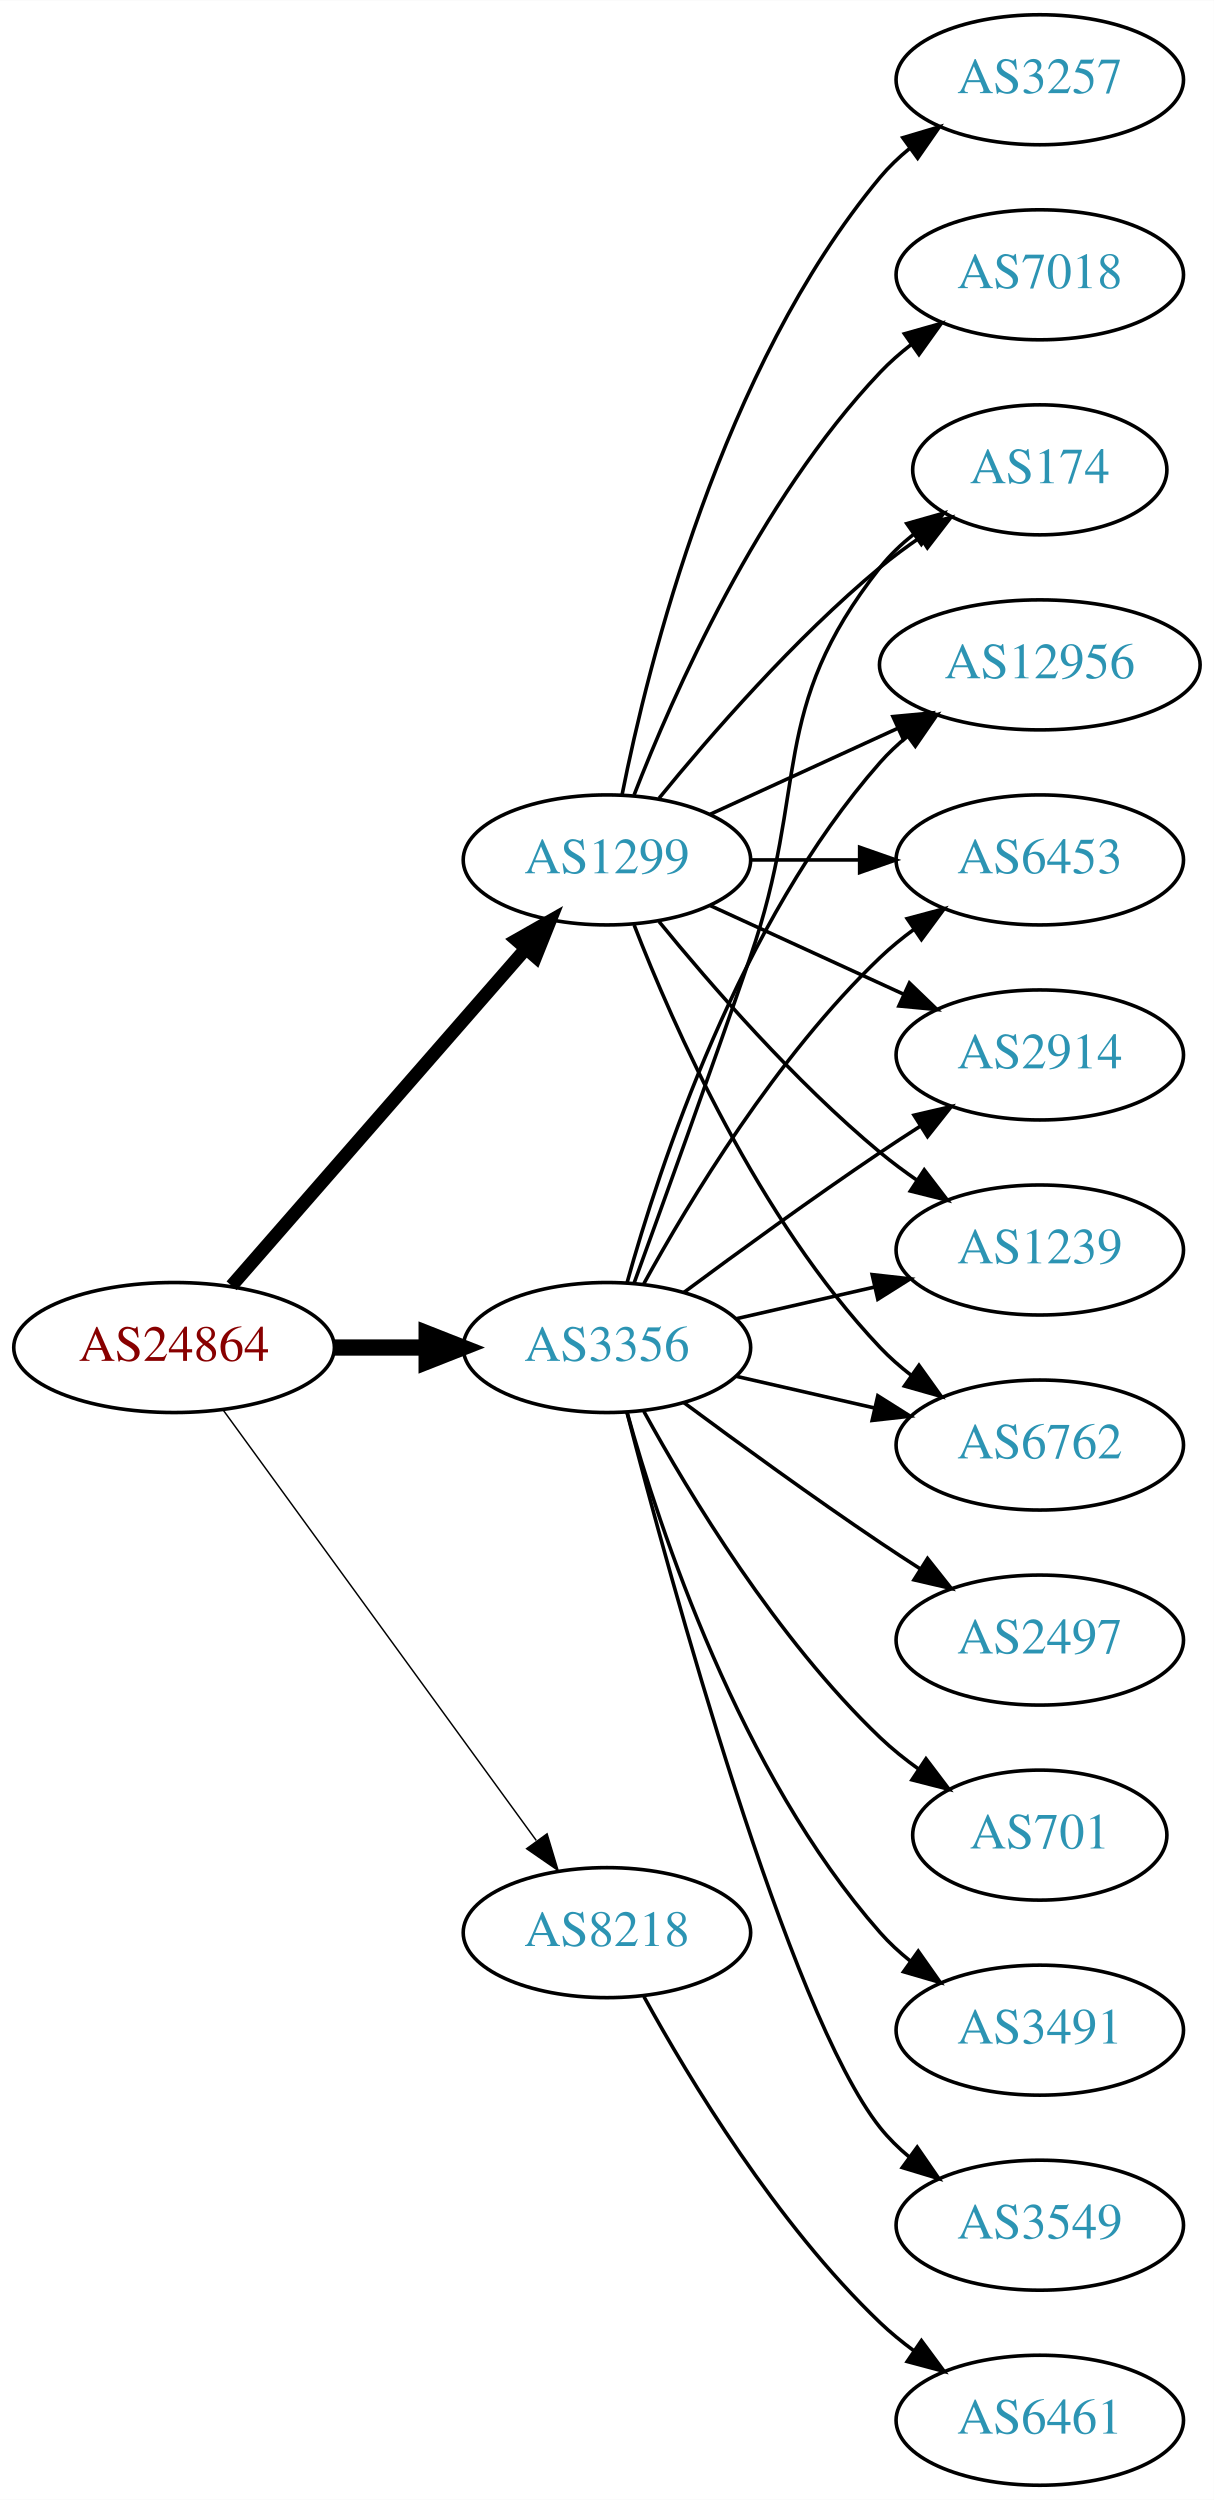
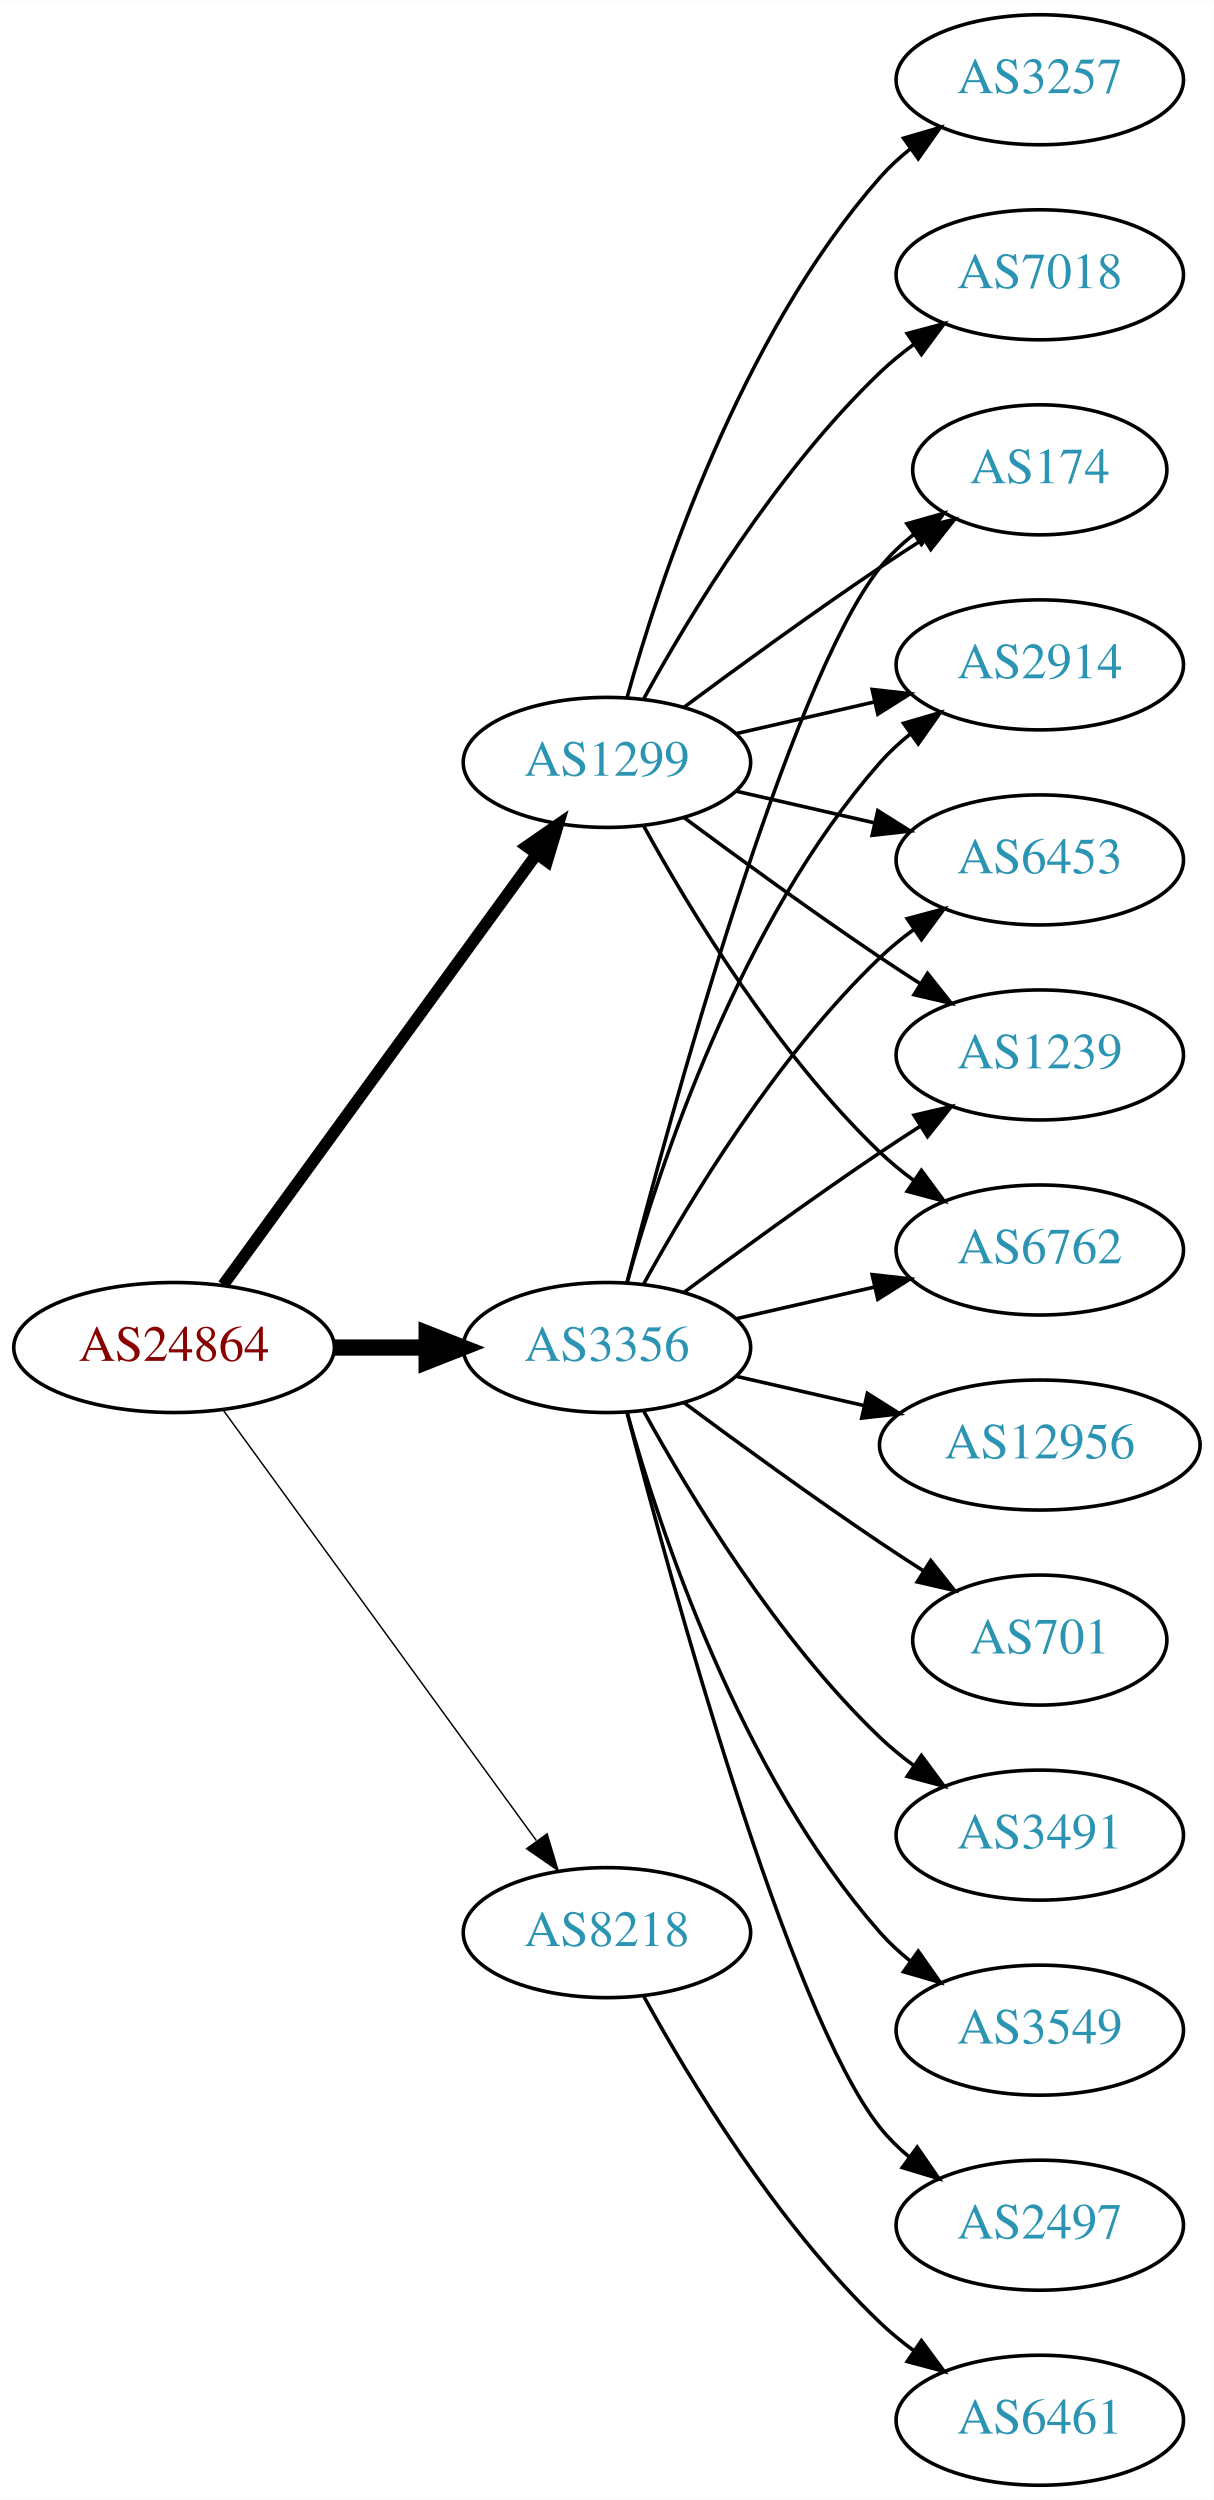
<svg xmlns="http://www.w3.org/2000/svg" xmlns:xlink="http://www.w3.org/1999/xlink" width="336pt" height="692pt" viewBox="0.00 0.00 336.08 692.00">
  <g id="graph0" class="graph" transform="scale(1 1) rotate(0) translate(4 688)">
    <polygon fill="white" stroke="none" points="-4,4 -4,-688 332.077,-688 332.077,4 -4,4" />
    <g id="node1" class="node">
      <g id="a_node1">
        <a xlink:href="/asn/24864" xlink:title="AS24864 ~ Raiffeisen Informatik GmbH [AT]">
          <ellipse fill="#ffffff" stroke="black" cx="44.196" cy="-315" rx="44.393" ry="18" />
          <text text-anchor="middle" x="44.196" y="-311.3" font-family="Times,serif" font-size="14.00" fill="#880000">AS24864</text>
        </a>
      </g>
    </g>
    <g id="node2" class="node">
      <g id="a_node2">
        <a xlink:href="/asn/1299" xlink:title="AS1299 ~ Telia Carrier [EU]">
-           <ellipse fill="#ffffff" stroke="black" cx="164.039" cy="-450" rx="39.794" ry="18" />
-           <text text-anchor="middle" x="164.039" y="-446.3" font-family="Times,serif" font-size="14.00" fill="#2c94b3">AS1299</text>
+           <ellipse fill="#ffffff" stroke="black" cx="164.039" cy="-477" rx="39.794" ry="18" />
+           <text text-anchor="middle" x="164.039" y="-473.3" font-family="Times,serif" font-size="14.00" fill="#2c94b3">AS1299</text>
        </a>
      </g>
    </g>
    <g id="edge1" class="edge">
-       <path fill="none" stroke="black" stroke-width="3.682" d="M60.121,-332.098C80.663,-355.631 117.782,-398.155 141.379,-425.187" />
-       <polygon fill="black" stroke="black" stroke-width="3.682" points="139.022,-427.809 148.235,-433.041 144.296,-423.206 139.022,-427.809" />
+       <path fill="none" stroke="black" stroke-width="3.273" d="M57.807,-332.337C78.628,-360.96 120.29,-418.233 144.479,-451.486" />
+       <polygon fill="black" stroke="black" stroke-width="3.273" points="141.805,-453.76 150.518,-459.788 147.466,-449.642 141.805,-453.76" />
    </g>
    <g id="node3" class="node">
      <g id="a_node3">
        <a xlink:href="/asn/3356" xlink:title="AS3356 ~ Level 3 Parent, LLC [US]">
          <ellipse fill="#ffffff" stroke="black" cx="164.039" cy="-315" rx="39.794" ry="18" />
          <text text-anchor="middle" x="164.039" y="-311.3" font-family="Times,serif" font-size="14.00" fill="#2c94b3">AS3356</text>
        </a>
      </g>
    </g>
    <g id="edge2" class="edge">
      <path fill="none" stroke="black" stroke-width="4.5" d="M88.407,-315C96.72,-315 105.482,-315 113.965,-315" />
      <polygon fill="black" stroke="black" stroke-width="4.5" points="114.123,-318.938 124.123,-315 114.123,-311.063 114.123,-318.938" />
    </g>
    <g id="node4" class="node">
      <g id="a_node4">
        <a xlink:href="/asn/8218" xlink:title="AS8218 ~ legacy Neotelecoms [FR]">
          <ellipse fill="#ffffff" stroke="black" cx="164.039" cy="-153" rx="39.794" ry="18" />
          <text text-anchor="middle" x="164.039" y="-149.3" font-family="Times,serif" font-size="14.00" fill="#2c94b3">AS8218</text>
        </a>
      </g>
    </g>
    <g id="edge3" class="edge">
      <path fill="none" stroke="black" stroke-width="0.409" d="M57.807,-297.663C78.628,-269.04 120.29,-211.767 144.479,-178.514" />
      <polygon fill="black" stroke="black" stroke-width="0.409" points="147.466,-180.358 150.518,-170.212 141.805,-176.24 147.466,-180.358" />
    </g>
    <g id="node5" class="node">
      <g id="a_node5">
-         <a xlink:href="/asn/2914" xlink:title="AS2914 ~ NTT America, Inc. [US]">
-           <ellipse fill="#ffffff" stroke="black" cx="283.881" cy="-396" rx="39.794" ry="18" />
-           <text text-anchor="middle" x="283.881" y="-392.3" font-family="Times,serif" font-size="14.00" fill="#2c94b3">AS2914</text>
+         <a xlink:href="/asn/174" xlink:title="AS174 ~ Cogent Communications [US]">
+           <ellipse fill="#ffffff" stroke="black" cx="283.881" cy="-558" rx="35.194" ry="18" />
+           <text text-anchor="middle" x="283.881" y="-554.3" font-family="Times,serif" font-size="14.00" fill="#2c94b3">AS174</text>
        </a>
      </g>
    </g>
    <g id="edge4" class="edge">
-       <path fill="none" stroke="black" d="M192.667,-437.339C208.624,-430.027 228.895,-420.739 246.178,-412.819" />
-       <polygon fill="black" stroke="black" points="247.793,-415.929 255.425,-408.581 244.876,-409.565 247.793,-415.929" />
+       <path fill="none" stroke="black" d="M185.369,-492.277C200.231,-503.304 220.976,-518.407 239.685,-531 243.502,-533.569 247.552,-536.21 251.583,-538.786" />
+       <polygon fill="black" stroke="black" points="249.952,-541.895 260.277,-544.271 253.687,-535.975 249.952,-541.895" />
    </g>
    <g id="node6" class="node">
      <g id="a_node6">
-         <a xlink:href="/asn/1239" xlink:title="AS1239 ~ Sprint [US]">
-           <ellipse fill="#ffffff" stroke="black" cx="283.881" cy="-342" rx="39.794" ry="18" />
-           <text text-anchor="middle" x="283.881" y="-338.3" font-family="Times,serif" font-size="14.00" fill="#2c94b3">AS1239</text>
-         </a>
-       </g>
-     </g>
-     <g id="edge5" class="edge">
-       <path fill="none" stroke="black" d="M178.458,-432.935C192.572,-415.625 215.987,-388.655 239.685,-369 242.901,-366.332 246.402,-363.73 249.972,-361.259" />
-       <polygon fill="black" stroke="black" points="251.896,-364.183 258.329,-355.764 248.05,-358.334 251.896,-364.183" />
-     </g>
-     <g id="node7" class="node">
-       <g id="a_node7">
-         <a xlink:href="/asn/6762" xlink:title="AS6762 ~ TELECOM ITALIA SPARKLE S.p.A. [IT]">
-           <ellipse fill="#ffffff" stroke="black" cx="283.881" cy="-288" rx="39.794" ry="18" />
-           <text text-anchor="middle" x="283.881" y="-284.3" font-family="Times,serif" font-size="14.00" fill="#2c94b3">AS6762</text>
-         </a>
-       </g>
-     </g>
-     <g id="edge6" class="edge">
-       <path fill="none" stroke="black" d="M171.562,-432.006C182.312,-404.272 205.969,-350.571 239.685,-315 242.271,-312.272 245.188,-309.706 248.257,-307.323" />
-       <polygon fill="black" stroke="black" points="250.435,-310.07 256.605,-301.457 246.411,-304.342 250.435,-310.07" />
-     </g>
-     <g id="node8" class="node">
-       <g id="a_node8">
        <a xlink:href="/asn/7018" xlink:title="AS7018 ~ AT&amp;T Services, Inc. [US]">
          <ellipse fill="#ffffff" stroke="black" cx="283.881" cy="-612" rx="39.794" ry="18" />
          <text text-anchor="middle" x="283.881" y="-608.3" font-family="Times,serif" font-size="14.00" fill="#2c94b3">AS7018</text>
        </a>
      </g>
    </g>
+     <g id="edge5" class="edge">
+       <path fill="none" stroke="black" d="M174.28,-494.713C186.825,-517.561 211.002,-557.611 239.685,-585 242.553,-587.739 245.742,-590.347 249.051,-592.785" />
+       <polygon fill="black" stroke="black" points="247.175,-595.742 257.411,-598.477 251.114,-589.956 247.175,-595.742" />
+     </g>
+     <g id="node7" class="node">
+       <g id="a_node7">
+         <a xlink:href="/asn/2914" xlink:title="AS2914 ~ NTT America, Inc. [US]">
+           <ellipse fill="#ffffff" stroke="black" cx="283.881" cy="-504" rx="39.794" ry="18" />
+           <text text-anchor="middle" x="283.881" y="-500.3" font-family="Times,serif" font-size="14.00" fill="#2c94b3">AS2914</text>
+         </a>
+       </g>
+     </g>
+     <g id="edge6" class="edge">
+       <path fill="none" stroke="black" d="M199.758,-484.955C211.758,-487.704 225.379,-490.825 238.071,-493.733" />
+       <polygon fill="black" stroke="black" points="237.474,-497.187 248.003,-496.009 239.037,-490.364 237.474,-497.187" />
+     </g>
+     <g id="node8" class="node">
+       <g id="a_node8">
+         <a xlink:href="/asn/6453" xlink:title="AS6453 ~ TATA COMMUNICATIONS (AMERICA) INC [US]">
+           <ellipse fill="#ffffff" stroke="black" cx="283.881" cy="-450" rx="39.794" ry="18" />
+           <text text-anchor="middle" x="283.881" y="-446.3" font-family="Times,serif" font-size="14.00" fill="#2c94b3">AS6453</text>
+         </a>
+       </g>
+     </g>
    <g id="edge7" class="edge">
-       <path fill="none" stroke="black" d="M171.562,-467.994C182.312,-495.728 205.969,-549.429 239.685,-585 242.271,-587.728 245.188,-590.294 248.257,-592.677" />
-       <polygon fill="black" stroke="black" points="246.411,-595.658 256.605,-598.543 250.435,-589.93 246.411,-595.658" />
+       <path fill="none" stroke="black" d="M199.758,-469.045C211.758,-466.296 225.379,-463.175 238.071,-460.267" />
+       <polygon fill="black" stroke="black" points="239.037,-463.636 248.003,-457.991 237.474,-456.813 239.037,-463.636" />
    </g>
    <g id="node9" class="node">
      <g id="a_node9">
-         <a xlink:href="/asn/174" xlink:title="AS174 ~ Cogent Communications [US]">
-           <ellipse fill="#ffffff" stroke="black" cx="283.881" cy="-558" rx="35.194" ry="18" />
-           <text text-anchor="middle" x="283.881" y="-554.3" font-family="Times,serif" font-size="14.00" fill="#2c94b3">AS174</text>
+         <a xlink:href="/asn/1239" xlink:title="AS1239 ~ Sprint [US]">
+           <ellipse fill="#ffffff" stroke="black" cx="283.881" cy="-396" rx="39.794" ry="18" />
+           <text text-anchor="middle" x="283.881" y="-392.3" font-family="Times,serif" font-size="14.00" fill="#2c94b3">AS1239</text>
        </a>
      </g>
    </g>
    <g id="edge8" class="edge">
-       <path fill="none" stroke="black" d="M178.458,-467.065C192.572,-484.375 215.987,-511.345 239.685,-531 243.148,-533.872 246.941,-536.669 250.795,-539.308" />
-       <polygon fill="black" stroke="black" points="248.938,-542.275 259.228,-544.797 252.757,-536.408 248.938,-542.275" />
+       <path fill="none" stroke="black" d="M185.369,-461.723C200.231,-450.696 220.976,-435.593 239.685,-423 243.234,-420.611 246.984,-418.161 250.733,-415.758" />
+       <polygon fill="black" stroke="black" points="252.801,-418.591 259.381,-410.288 249.059,-412.675 252.801,-418.591" />
    </g>
    <g id="node10" class="node">
      <g id="a_node10">
+         <a xlink:href="/asn/6762" xlink:title="AS6762 ~ TELECOM ITALIA SPARKLE S.p.A. [IT]">
+           <ellipse fill="#ffffff" stroke="black" cx="283.881" cy="-342" rx="39.794" ry="18" />
+           <text text-anchor="middle" x="283.881" y="-338.3" font-family="Times,serif" font-size="14.00" fill="#2c94b3">AS6762</text>
+         </a>
+       </g>
+     </g>
+     <g id="edge9" class="edge">
+       <path fill="none" stroke="black" d="M174.28,-459.287C186.825,-436.439 211.002,-396.389 239.685,-369 242.553,-366.261 245.742,-363.653 249.051,-361.215" />
+       <polygon fill="black" stroke="black" points="251.114,-364.044 257.411,-355.523 247.175,-358.258 251.114,-364.044" />
+     </g>
+     <g id="node11" class="node">
+       <g id="a_node11">
        <a xlink:href="/asn/3257" xlink:title="AS3257 ~ GTT [DE]">
          <ellipse fill="#ffffff" stroke="black" cx="283.881" cy="-666" rx="39.794" ry="18" />
          <text text-anchor="middle" x="283.881" y="-662.3" font-family="Times,serif" font-size="14.00" fill="#2c94b3">AS3257</text>
        </a>
      </g>
    </g>
-     <g id="edge9" class="edge">
-       <path fill="none" stroke="black" d="M168.237,-468.073C175.401,-504.141 195.675,-586.125 239.685,-639 242.09,-641.889 244.886,-644.563 247.879,-647.013" />
-       <polygon fill="black" stroke="black" points="245.967,-649.95 256.122,-652.973 250.069,-644.277 245.967,-649.95" />
-     </g>
-     <g id="node11" class="node">
-       <g id="a_node11">
-         <a xlink:href="/asn/12956" xlink:title="AS12956 ~ TELXIUS [ES]">
-           <ellipse fill="#ffffff" stroke="black" cx="283.881" cy="-504" rx="44.393" ry="18" />
-           <text text-anchor="middle" x="283.881" y="-500.3" font-family="Times,serif" font-size="14.00" fill="#2c94b3">AS12956</text>
-         </a>
-       </g>
-     </g>
    <g id="edge10" class="edge">
-       <path fill="none" stroke="black" d="M192.667,-462.661C208.165,-469.762 227.732,-478.728 244.678,-486.494" />
-       <polygon fill="black" stroke="black" points="243.232,-489.681 253.781,-490.665 246.148,-483.317 243.232,-489.681" />
+       <path fill="none" stroke="black" d="M169.612,-494.946C178.517,-526.995 200.801,-594.842 239.685,-639 242.169,-641.821 245.019,-644.449 248.044,-646.871" />
+       <polygon fill="black" stroke="black" points="246.162,-649.828 256.334,-652.791 250.23,-644.131 246.162,-649.828" />
+     </g>
+     <g id="edge17" class="edge">
+       <path fill="none" stroke="black" d="M169.556,-332.842C181.406,-378.647 214.229,-499.03 239.685,-531 242.35,-534.347 245.55,-537.393 248.988,-540.132" />
+       <polygon fill="black" stroke="black" points="247.106,-543.087 257.302,-545.965 251.126,-537.357 247.106,-543.087" />
+     </g>
+     <g id="edge11" class="edge">
+       <path fill="none" stroke="black" d="M169.612,-332.946C178.517,-364.995 200.801,-432.842 239.685,-477 242.169,-479.821 245.019,-482.449 248.044,-484.871" />
+       <polygon fill="black" stroke="black" points="246.162,-487.828 256.334,-490.791 250.23,-482.131 246.162,-487.828" />
+     </g>
+     <g id="edge15" class="edge">
+       <path fill="none" stroke="black" d="M174.28,-332.713C186.825,-355.561 211.002,-395.611 239.685,-423 242.553,-425.739 245.742,-428.347 249.051,-430.785" />
+       <polygon fill="black" stroke="black" points="247.175,-433.742 257.411,-436.477 251.114,-427.956 247.175,-433.742" />
+     </g>
+     <g id="edge12" class="edge">
+       <path fill="none" stroke="black" d="M185.369,-330.277C200.231,-341.304 220.976,-356.407 239.685,-369 243.234,-371.389 246.984,-373.839 250.733,-376.242" />
+       <polygon fill="black" stroke="black" points="249.059,-379.325 259.381,-381.712 252.801,-373.409 249.059,-379.325" />
+     </g>
+     <g id="edge14" class="edge">
+       <path fill="none" stroke="black" d="M199.758,-322.955C211.758,-325.704 225.379,-328.825 238.071,-331.733" />
+       <polygon fill="black" stroke="black" points="237.474,-335.187 248.003,-334.009 239.037,-328.364 237.474,-335.187" />
    </g>
    <g id="node12" class="node">
      <g id="a_node12">
-         <a xlink:href="/asn/6453" xlink:title="AS6453 ~ TATA COMMUNICATIONS (AMERICA) INC [US]">
-           <ellipse fill="#ffffff" stroke="black" cx="283.881" cy="-450" rx="39.794" ry="18" />
-           <text text-anchor="middle" x="283.881" y="-446.3" font-family="Times,serif" font-size="14.00" fill="#2c94b3">AS6453</text>
-         </a>
-       </g>
-     </g>
-     <g id="edge11" class="edge">
-       <path fill="none" stroke="black" d="M203.951,-450C213.505,-450 223.854,-450 233.817,-450" />
-       <polygon fill="black" stroke="black" points="234.009,-453.5 244.009,-450 234.009,-446.5 234.009,-453.5" />
-     </g>
-     <g id="edge19" class="edge">
-       <path fill="none" stroke="black" d="M185.369,-330.277C200.231,-341.304 220.976,-356.407 239.685,-369 243.234,-371.389 246.984,-373.839 250.733,-376.242" />
-       <polygon fill="black" stroke="black" points="249.059,-379.325 259.381,-381.712 252.801,-373.409 249.059,-379.325" />
-     </g>
-     <g id="edge17" class="edge">
-       <path fill="none" stroke="black" d="M199.758,-322.955C211.758,-325.704 225.379,-328.825 238.071,-331.733" />
-       <polygon fill="black" stroke="black" points="237.474,-335.187 248.003,-334.009 239.037,-328.364 237.474,-335.187" />
-     </g>
-     <g id="edge12" class="edge">
-       <path fill="none" stroke="black" d="M199.758,-307.045C211.758,-304.296 225.379,-301.175 238.071,-298.267" />
-       <polygon fill="black" stroke="black" points="239.037,-301.636 248.003,-295.991 237.474,-294.813 239.037,-301.636" />
-     </g>
-     <g id="edge15" class="edge">
-       <path fill="none" stroke="black" d="M171.587,-332.921C179.372,-354.312 192.694,-391.19 203.685,-423 220.21,-470.822 208.386,-491.246 239.685,-531 242.332,-534.361 245.52,-537.417 248.952,-540.161" />
-       <polygon fill="black" stroke="black" points="247.065,-543.113 257.259,-546 251.09,-537.386 247.065,-543.113" />
-     </g>
-     <g id="edge21" class="edge">
-       <path fill="none" stroke="black" d="M169.612,-332.946C178.517,-364.995 200.801,-432.842 239.685,-477 241.975,-479.601 244.577,-482.038 247.34,-484.301" />
-       <polygon fill="black" stroke="black" points="245.293,-487.14 255.434,-490.208 249.419,-481.485 245.293,-487.14" />
-     </g>
-     <g id="edge16" class="edge">
-       <path fill="none" stroke="black" d="M174.28,-332.713C186.825,-355.561 211.002,-395.611 239.685,-423 242.553,-425.739 245.742,-428.347 249.051,-430.785" />
-       <polygon fill="black" stroke="black" points="247.175,-433.742 257.411,-436.477 251.114,-427.956 247.175,-433.742" />
-     </g>
-     <g id="node13" class="node">
-       <g id="a_node13">
-         <a xlink:href="/asn/3549" xlink:title="AS3549 ~ Level 3 Parent, LLC [US]">
+         <a xlink:href="/asn/2497" xlink:title="AS2497 ~ Internet Initiative Japan Inc. [JP]">
          <ellipse fill="#ffffff" stroke="black" cx="283.881" cy="-72" rx="39.794" ry="18" />
-           <text text-anchor="middle" x="283.881" y="-68.3" font-family="Times,serif" font-size="14.00" fill="#2c94b3">AS3549</text>
+           <text text-anchor="middle" x="283.881" y="-68.3" font-family="Times,serif" font-size="14.00" fill="#2c94b3">AS2497</text>
        </a>
      </g>
    </g>
    <g id="edge13" class="edge">
      <path fill="none" stroke="black" d="M169.556,-297.158C181.406,-251.353 214.229,-130.97 239.685,-99 242.026,-96.06 244.781,-93.351 247.747,-90.879" />
      <polygon fill="black" stroke="black" points="249.939,-93.612 255.953,-84.89 245.812,-87.958 249.939,-93.612" />
    </g>
+     <g id="node13" class="node">
+       <g id="a_node13">
+         <a xlink:href="/asn/12956" xlink:title="AS12956 ~ TELXIUS [ES]">
+           <ellipse fill="#ffffff" stroke="black" cx="283.881" cy="-288" rx="44.393" ry="18" />
+           <text text-anchor="middle" x="283.881" y="-284.3" font-family="Times,serif" font-size="14.00" fill="#2c94b3">AS12956</text>
+         </a>
+       </g>
+     </g>
+     <g id="edge16" class="edge">
+       <path fill="none" stroke="black" d="M199.758,-307.045C210.896,-304.493 223.432,-301.621 235.325,-298.896" />
+       <polygon fill="black" stroke="black" points="236.153,-302.297 245.119,-296.652 234.59,-295.474 236.153,-302.297" />
+     </g>
    <g id="node14" class="node">
      <g id="a_node14">
-         <a xlink:href="/asn/2497" xlink:title="AS2497 ~ Internet Initiative Japan Inc. [JP]">
-           <ellipse fill="#ffffff" stroke="black" cx="283.881" cy="-234" rx="39.794" ry="18" />
-           <text text-anchor="middle" x="283.881" y="-230.3" font-family="Times,serif" font-size="14.00" fill="#2c94b3">AS2497</text>
-         </a>
-       </g>
-     </g>
-     <g id="edge14" class="edge">
-       <path fill="none" stroke="black" d="M185.369,-299.723C200.231,-288.696 220.976,-273.593 239.685,-261 243.234,-258.611 246.984,-256.161 250.733,-253.758" />
-       <polygon fill="black" stroke="black" points="252.801,-256.591 259.381,-248.288 249.059,-250.675 252.801,-256.591" />
+         <a xlink:href="/asn/701" xlink:title="AS701 ~ UUNET [US]">
+           <ellipse fill="#ffffff" stroke="black" cx="283.881" cy="-234" rx="35.194" ry="18" />
+           <text text-anchor="middle" x="283.881" y="-230.3" font-family="Times,serif" font-size="14.00" fill="#2c94b3">AS701</text>
+         </a>
+       </g>
+     </g>
+     <g id="edge18" class="edge">
+       <path fill="none" stroke="black" d="M185.369,-299.723C200.231,-288.696 220.976,-273.593 239.685,-261 243.502,-258.431 247.552,-255.79 251.583,-253.214" />
+       <polygon fill="black" stroke="black" points="253.687,-256.025 260.277,-247.729 249.952,-250.105 253.687,-256.025" />
    </g>
    <g id="node15" class="node">
      <g id="a_node15">
-         <a xlink:href="/asn/701" xlink:title="AS701 ~ UUNET [US]">
-           <ellipse fill="#ffffff" stroke="black" cx="283.881" cy="-180" rx="35.194" ry="18" />
-           <text text-anchor="middle" x="283.881" y="-176.3" font-family="Times,serif" font-size="14.00" fill="#2c94b3">AS701</text>
-         </a>
-       </g>
-     </g>
-     <g id="edge18" class="edge">
-       <path fill="none" stroke="black" d="M174.28,-297.287C186.825,-274.439 211.002,-234.389 239.685,-207 242.939,-203.893 246.606,-200.954 250.393,-198.24" />
-       <polygon fill="black" stroke="black" points="252.37,-201.128 258.761,-192.678 248.495,-195.299 252.37,-201.128" />
+         <a xlink:href="/asn/3491" xlink:title="AS3491 ~ PCCW Global, Inc. [US]">
+           <ellipse fill="#ffffff" stroke="black" cx="283.881" cy="-180" rx="39.794" ry="18" />
+           <text text-anchor="middle" x="283.881" y="-176.3" font-family="Times,serif" font-size="14.00" fill="#2c94b3">AS3491</text>
+         </a>
+       </g>
+     </g>
+     <g id="edge19" class="edge">
+       <path fill="none" stroke="black" d="M174.28,-297.287C186.825,-274.439 211.002,-234.389 239.685,-207 242.553,-204.261 245.742,-201.653 249.051,-199.215" />
+       <polygon fill="black" stroke="black" points="251.114,-202.044 257.411,-193.523 247.175,-196.258 251.114,-202.044" />
    </g>
    <g id="node16" class="node">
      <g id="a_node16">
-         <a xlink:href="/asn/3491" xlink:title="AS3491 ~ PCCW Global, Inc. [US]">
+         <a xlink:href="/asn/3549" xlink:title="AS3549 ~ Level 3 Parent, LLC [US]">
          <ellipse fill="#ffffff" stroke="black" cx="283.881" cy="-126" rx="39.794" ry="18" />
-           <text text-anchor="middle" x="283.881" y="-122.3" font-family="Times,serif" font-size="14.00" fill="#2c94b3">AS3491</text>
+           <text text-anchor="middle" x="283.881" y="-122.3" font-family="Times,serif" font-size="14.00" fill="#2c94b3">AS3549</text>
        </a>
      </g>
    </g>
    <g id="edge20" class="edge">
      <path fill="none" stroke="black" d="M169.612,-297.054C178.517,-265.005 200.801,-197.158 239.685,-153 242.169,-150.179 245.019,-147.551 248.044,-145.129" />
      <polygon fill="black" stroke="black" points="250.23,-147.869 256.334,-139.209 246.162,-142.172 250.23,-147.869" />
    </g>
    <g id="node17" class="node">
      <g id="a_node17">
        <a xlink:href="/asn/6461" xlink:title="AS6461 ~ Zayo Bandwidth [US]">
          <ellipse fill="#ffffff" stroke="black" cx="283.881" cy="-18" rx="39.794" ry="18" />
          <text text-anchor="middle" x="283.881" y="-14.3" font-family="Times,serif" font-size="14.00" fill="#2c94b3">AS6461</text>
        </a>
      </g>
    </g>
-     <g id="edge22" class="edge">
+     <g id="edge21" class="edge">
      <path fill="none" stroke="black" d="M174.28,-135.287C186.825,-112.439 211.002,-72.389 239.685,-45 242.553,-42.261 245.742,-39.653 249.051,-37.215" />
      <polygon fill="black" stroke="black" points="251.114,-40.044 257.411,-31.523 247.175,-34.258 251.114,-40.044" />
    </g>
  </g>
</svg>
